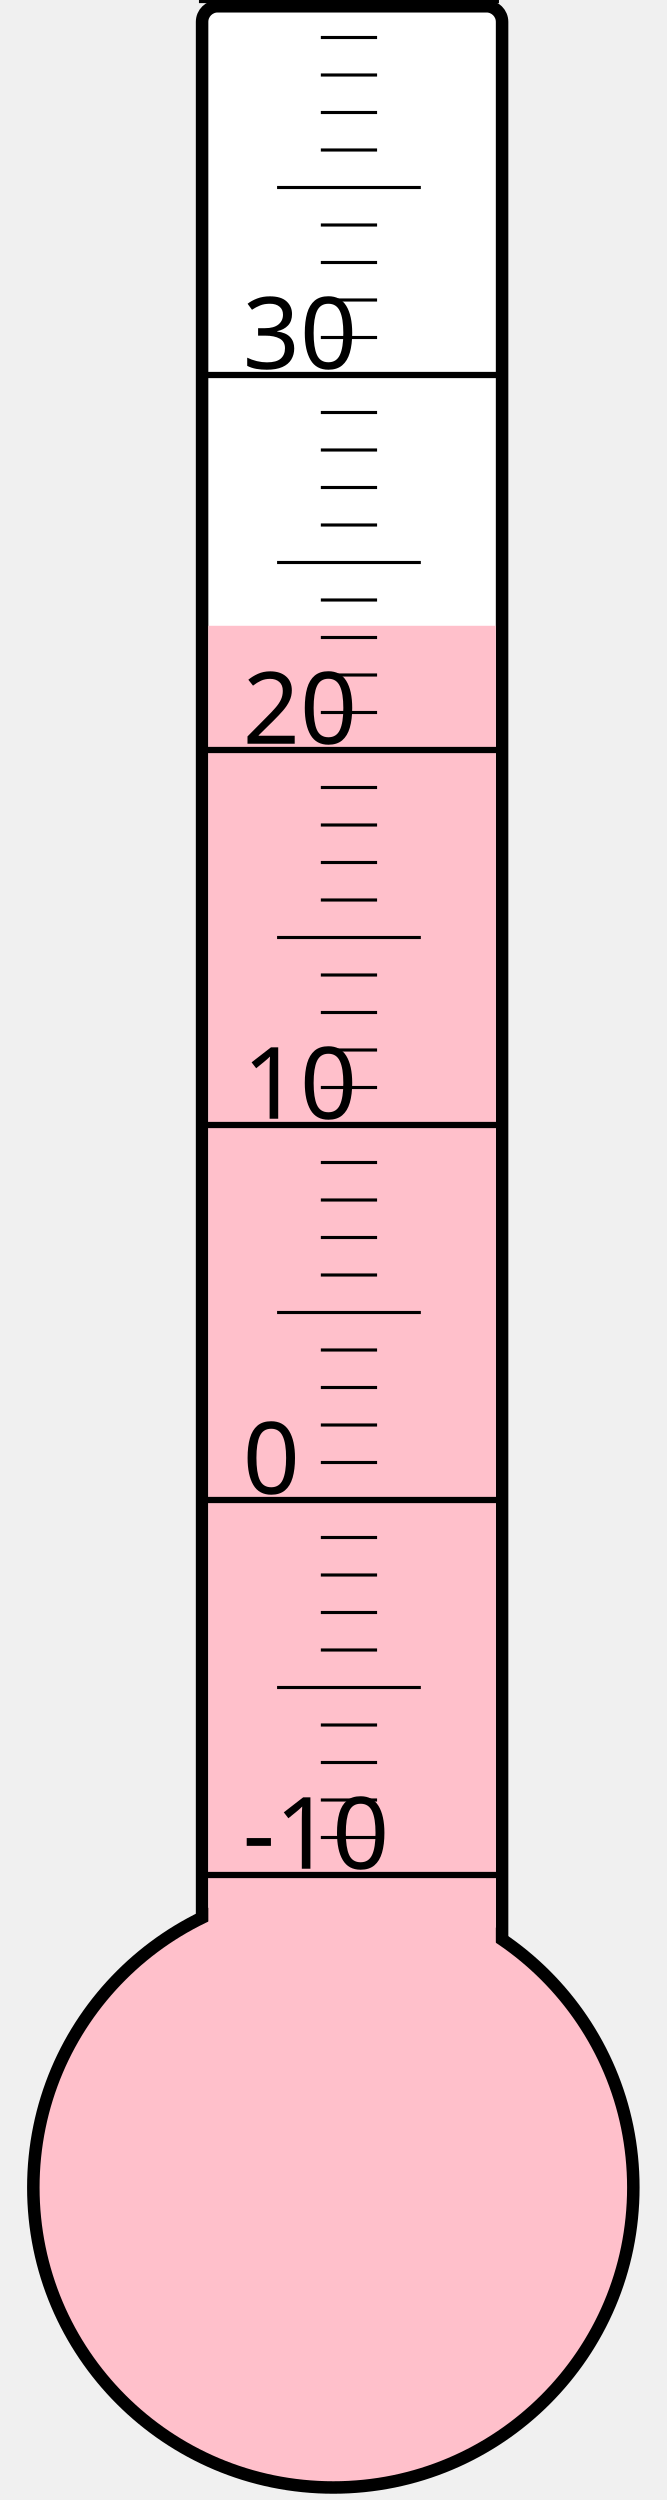
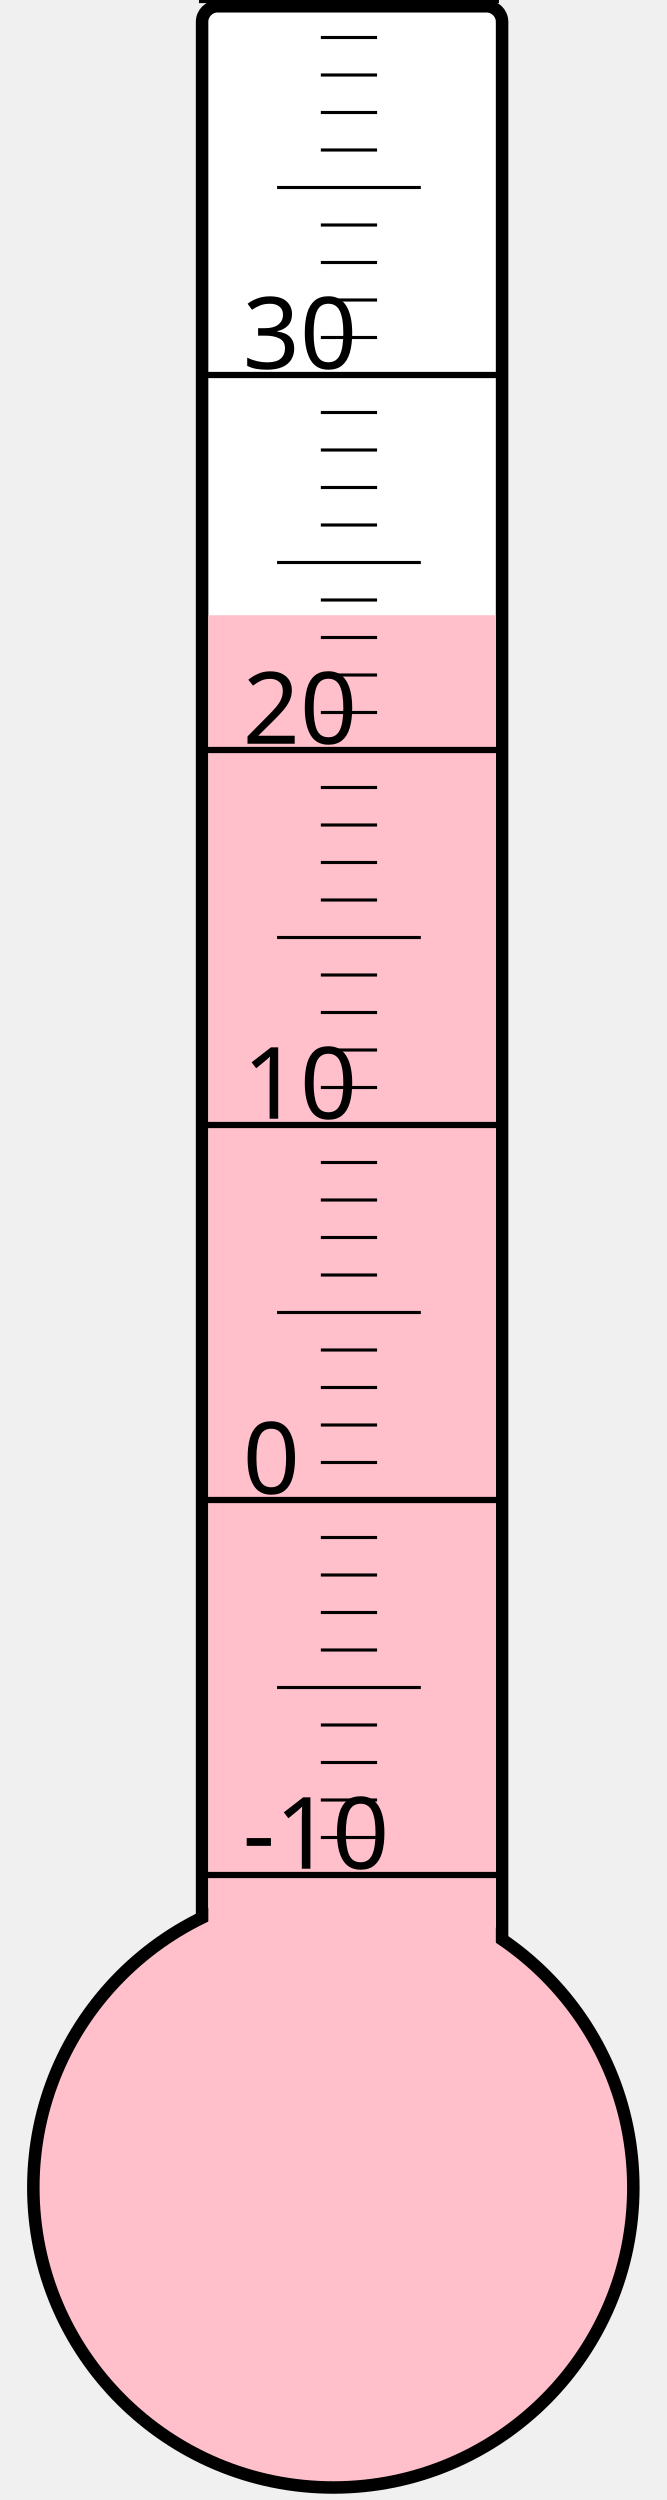
<svg xmlns="http://www.w3.org/2000/svg" width="40px" height="150px" viewBox="0 0 200 800">
  <rect width="200" height="800" x="0" y="0" style="fill: #ffffeb; fill-opacity: 0;" />
  <rect width="96" height="680" x="58" y="2" rx="5" ry="5" style="fill: white; fill-opacity: 1; stroke: black; stroke-width: 4;" />
  <circle cx="100" cy="700" r="96" style="fill: pink; stroke: black; stroke-width: 4;" />
-   <rect width="92" height="499.75" x="60" y="200.25" style="fill: pink; fill-opacity: 1; stroke-width: 0;" />
+   <rect width="92" height="503.125" x="60" y="196.875" style="fill: pink; fill-opacity: 1; stroke-width: 0;" />
  <text x="71" y="598" style="font-family: sans-serif; font-size: 24pt;">-10</text>
  <text x="71" y="478" style="font-family: sans-serif; font-size: 24pt;">0</text>
  <text x="71" y="358" style="font-family: sans-serif; font-size: 24pt;">10</text>
  <text x="71" y="238" style="font-family: sans-serif; font-size: 24pt;">20</text>
  <text x="71" y="118" style="font-family: sans-serif; font-size: 24pt;">30</text>
  <g style="stroke: black;">
    <line x1="57" y1="600" x2="153" y2="600" style="stroke-width: 2;" />
    <line x1="96" y1="588" x2="114" y2="588" style="stroke-width: 1;" />
    <line x1="96" y1="576" x2="114" y2="576" style="stroke-width: 1;" />
    <line x1="96" y1="564" x2="114" y2="564" style="stroke-width: 1;" />
    <line x1="96" y1="552" x2="114" y2="552" style="stroke-width: 1;" />
    <line x1="82" y1="540" x2="128" y2="540" style="stroke-width: 1;" />
    <line x1="96" y1="528" x2="114" y2="528" style="stroke-width: 1;" />
    <line x1="96" y1="516" x2="114" y2="516" style="stroke-width: 1;" />
    <line x1="96" y1="504" x2="114" y2="504" style="stroke-width: 1;" />
    <line x1="96" y1="492" x2="114" y2="492" style="stroke-width: 1;" />
    <line x1="57" y1="480" x2="153" y2="480" style="stroke-width: 2;" />
    <line x1="96" y1="468" x2="114" y2="468" style="stroke-width: 1;" />
    <line x1="96" y1="456" x2="114" y2="456" style="stroke-width: 1;" />
    <line x1="96" y1="444" x2="114" y2="444" style="stroke-width: 1;" />
    <line x1="96" y1="432" x2="114" y2="432" style="stroke-width: 1;" />
    <line x1="82" y1="420" x2="128" y2="420" style="stroke-width: 1;" />
    <line x1="96" y1="408" x2="114" y2="408" style="stroke-width: 1;" />
    <line x1="96" y1="396" x2="114" y2="396" style="stroke-width: 1;" />
    <line x1="96" y1="384" x2="114" y2="384" style="stroke-width: 1;" />
    <line x1="96" y1="372" x2="114" y2="372" style="stroke-width: 1;" />
    <line x1="57" y1="360" x2="153" y2="360" style="stroke-width: 2;" />
    <line x1="96" y1="348" x2="114" y2="348" style="stroke-width: 1;" />
    <line x1="96" y1="336" x2="114" y2="336" style="stroke-width: 1;" />
    <line x1="96" y1="324" x2="114" y2="324" style="stroke-width: 1;" />
    <line x1="96" y1="312" x2="114" y2="312" style="stroke-width: 1;" />
    <line x1="82" y1="300" x2="128" y2="300" style="stroke-width: 1;" />
    <line x1="96" y1="288" x2="114" y2="288" style="stroke-width: 1;" />
    <line x1="96" y1="276" x2="114" y2="276" style="stroke-width: 1;" />
    <line x1="96" y1="264" x2="114" y2="264" style="stroke-width: 1;" />
    <line x1="96" y1="252" x2="114" y2="252" style="stroke-width: 1;" />
    <line x1="57" y1="240" x2="153" y2="240" style="stroke-width: 2;" />
    <line x1="96" y1="228" x2="114" y2="228" style="stroke-width: 1;" />
    <line x1="96" y1="216" x2="114" y2="216" style="stroke-width: 1;" />
    <line x1="96" y1="204" x2="114" y2="204" style="stroke-width: 1;" />
    <line x1="96" y1="192" x2="114" y2="192" style="stroke-width: 1;" />
    <line x1="82" y1="180" x2="128" y2="180" style="stroke-width: 1;" />
    <line x1="96" y1="168" x2="114" y2="168" style="stroke-width: 1;" />
    <line x1="96" y1="156" x2="114" y2="156" style="stroke-width: 1;" />
    <line x1="96" y1="144" x2="114" y2="144" style="stroke-width: 1;" />
    <line x1="96" y1="132" x2="114" y2="132" style="stroke-width: 1;" />
    <line x1="57" y1="120" x2="153" y2="120" style="stroke-width: 2;" />
    <line x1="96" y1="108" x2="114" y2="108" style="stroke-width: 1;" />
    <line x1="96" y1="96" x2="114" y2="96" style="stroke-width: 1;" />
    <line x1="96" y1="84" x2="114" y2="84" style="stroke-width: 1;" />
    <line x1="96" y1="72" x2="114" y2="72" style="stroke-width: 1;" />
    <line x1="82" y1="60" x2="128" y2="60" style="stroke-width: 1;" />
    <line x1="96" y1="48" x2="114" y2="48" style="stroke-width: 1;" />
    <line x1="96" y1="36" x2="114" y2="36" style="stroke-width: 1;" />
    <line x1="96" y1="24" x2="114" y2="24" style="stroke-width: 1;" />
    <line x1="96" y1="12" x2="114" y2="12" style="stroke-width: 1;" />
    <line x1="57" y1="0" x2="153" y2="0" style="stroke-width: 2;" />
  </g>
</svg>
